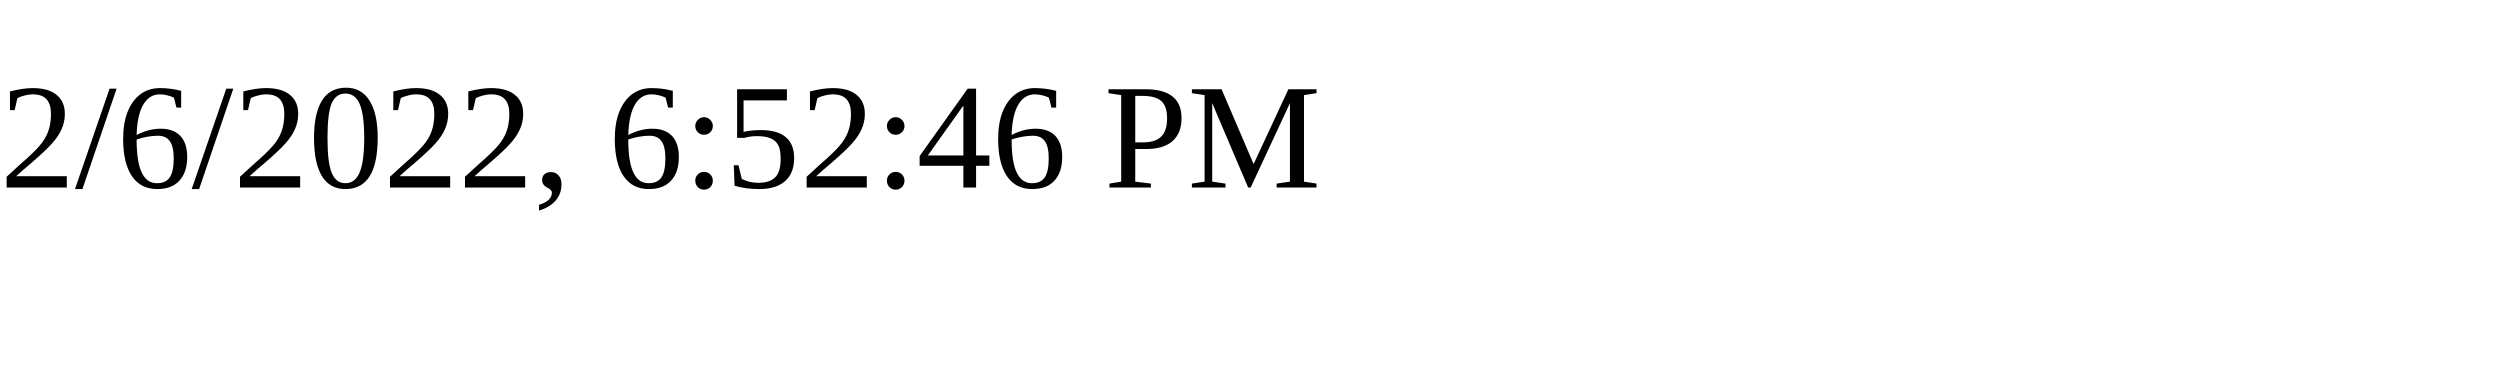
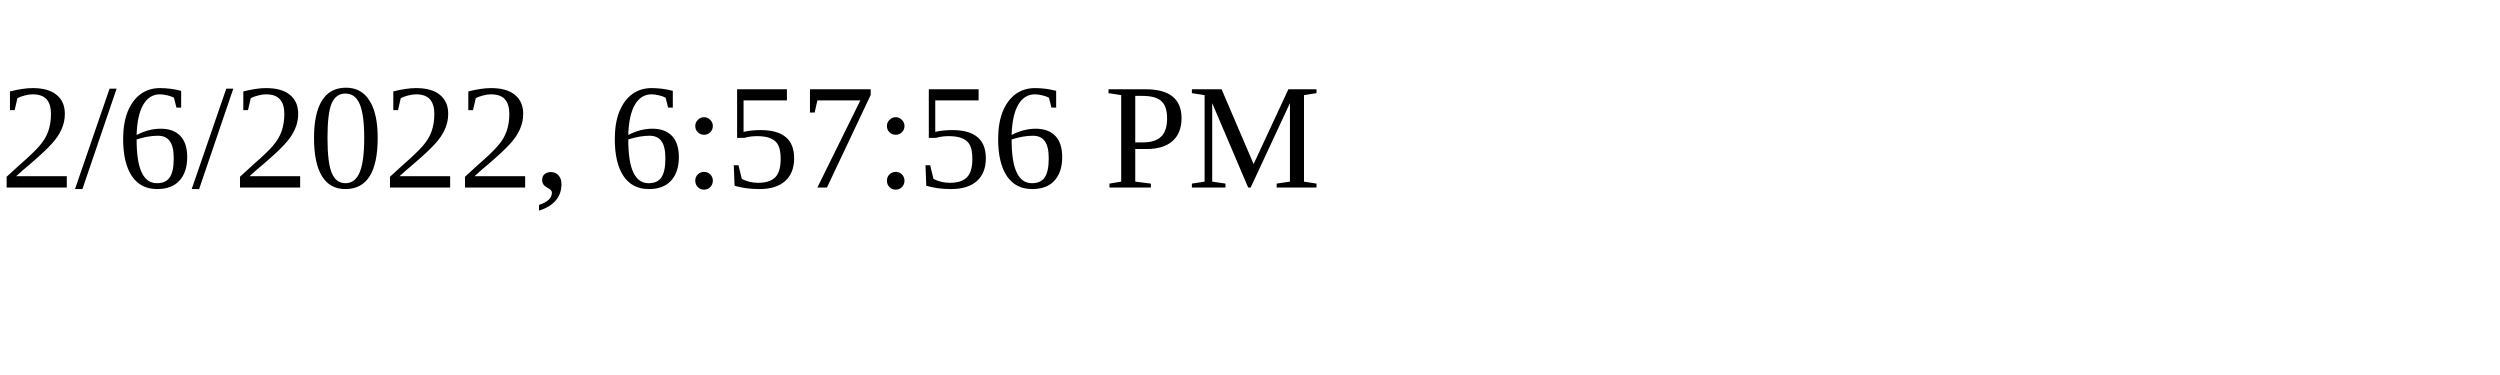
<svg xmlns="http://www.w3.org/2000/svg" height="30" width="200">
-   <text x="0" y="15">2/6/2022, 6:52:46 PM</text>
+   <text x="0" y="15">2/6/2022, 6:57:56 PM</text>
</svg>
